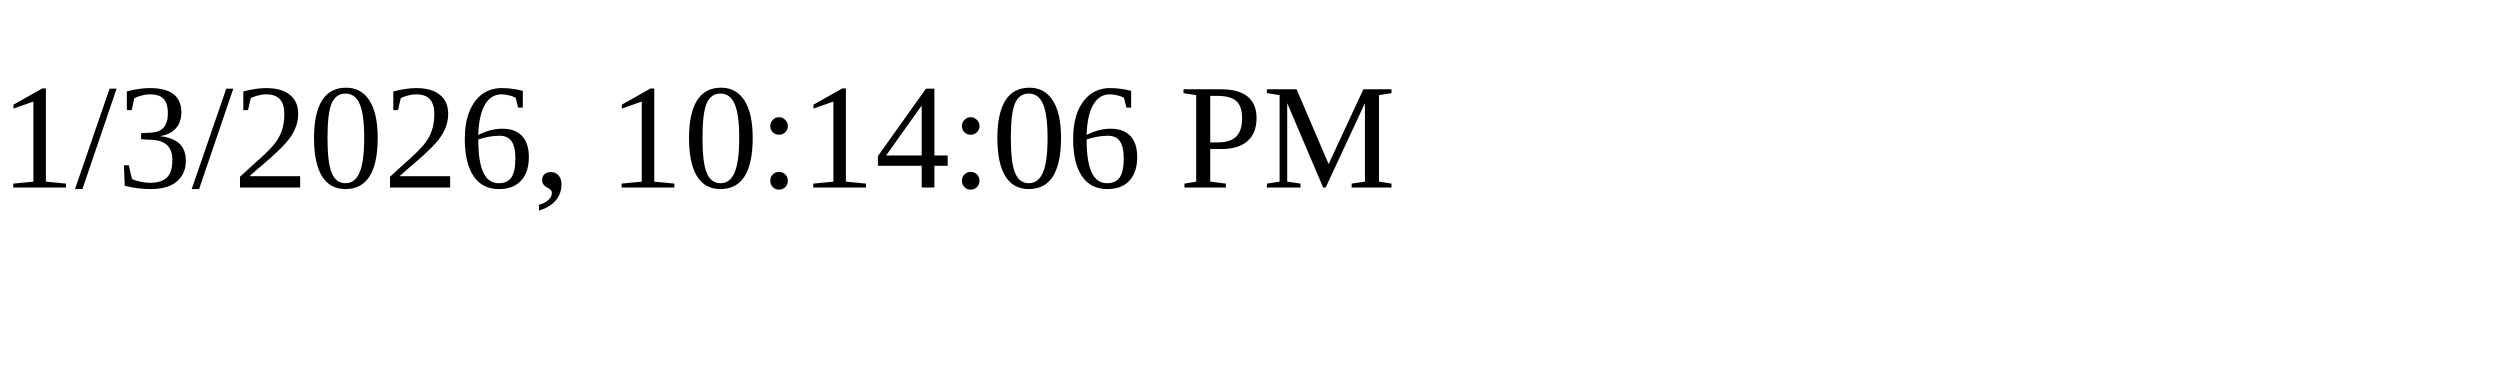
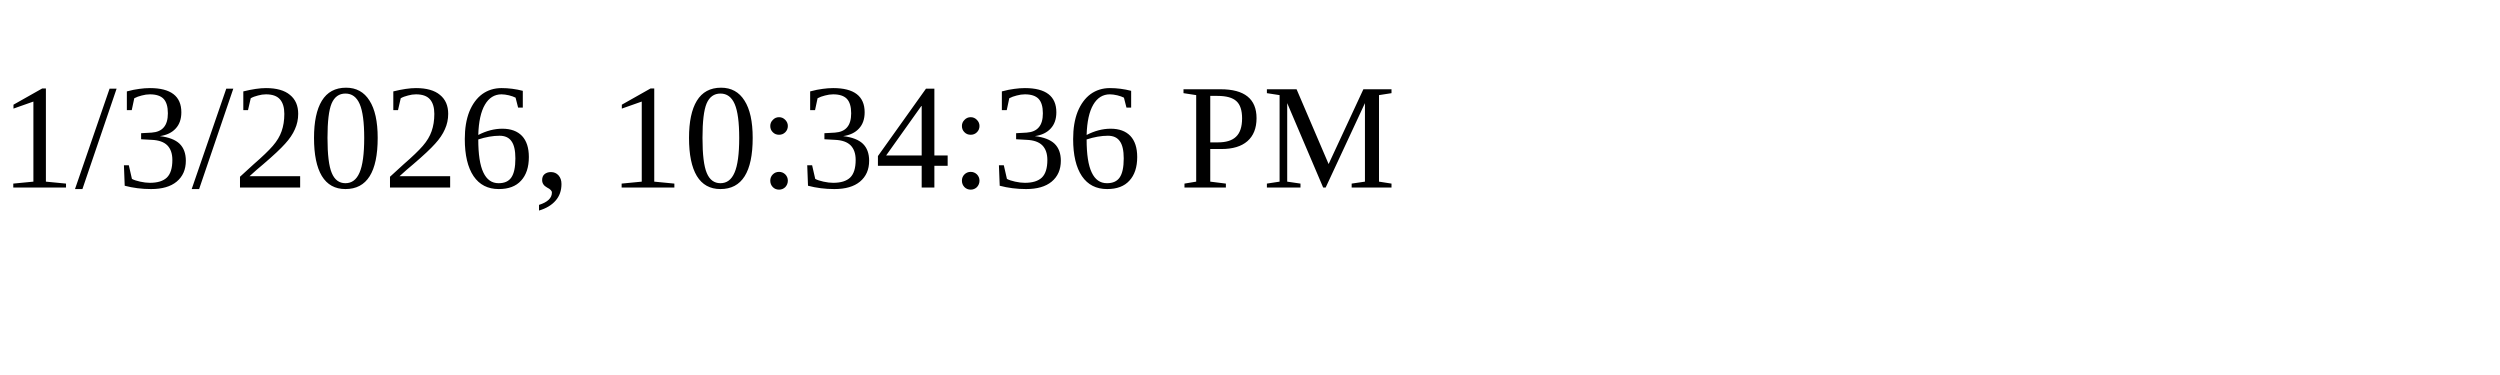
<svg xmlns="http://www.w3.org/2000/svg" height="30" width="200">
-   <text x="0" y="15">1/3/2026, 10:14:06 PM</text>
+   <text x="0" y="15">1/3/2026, 10:34:36 PM</text>
</svg>
